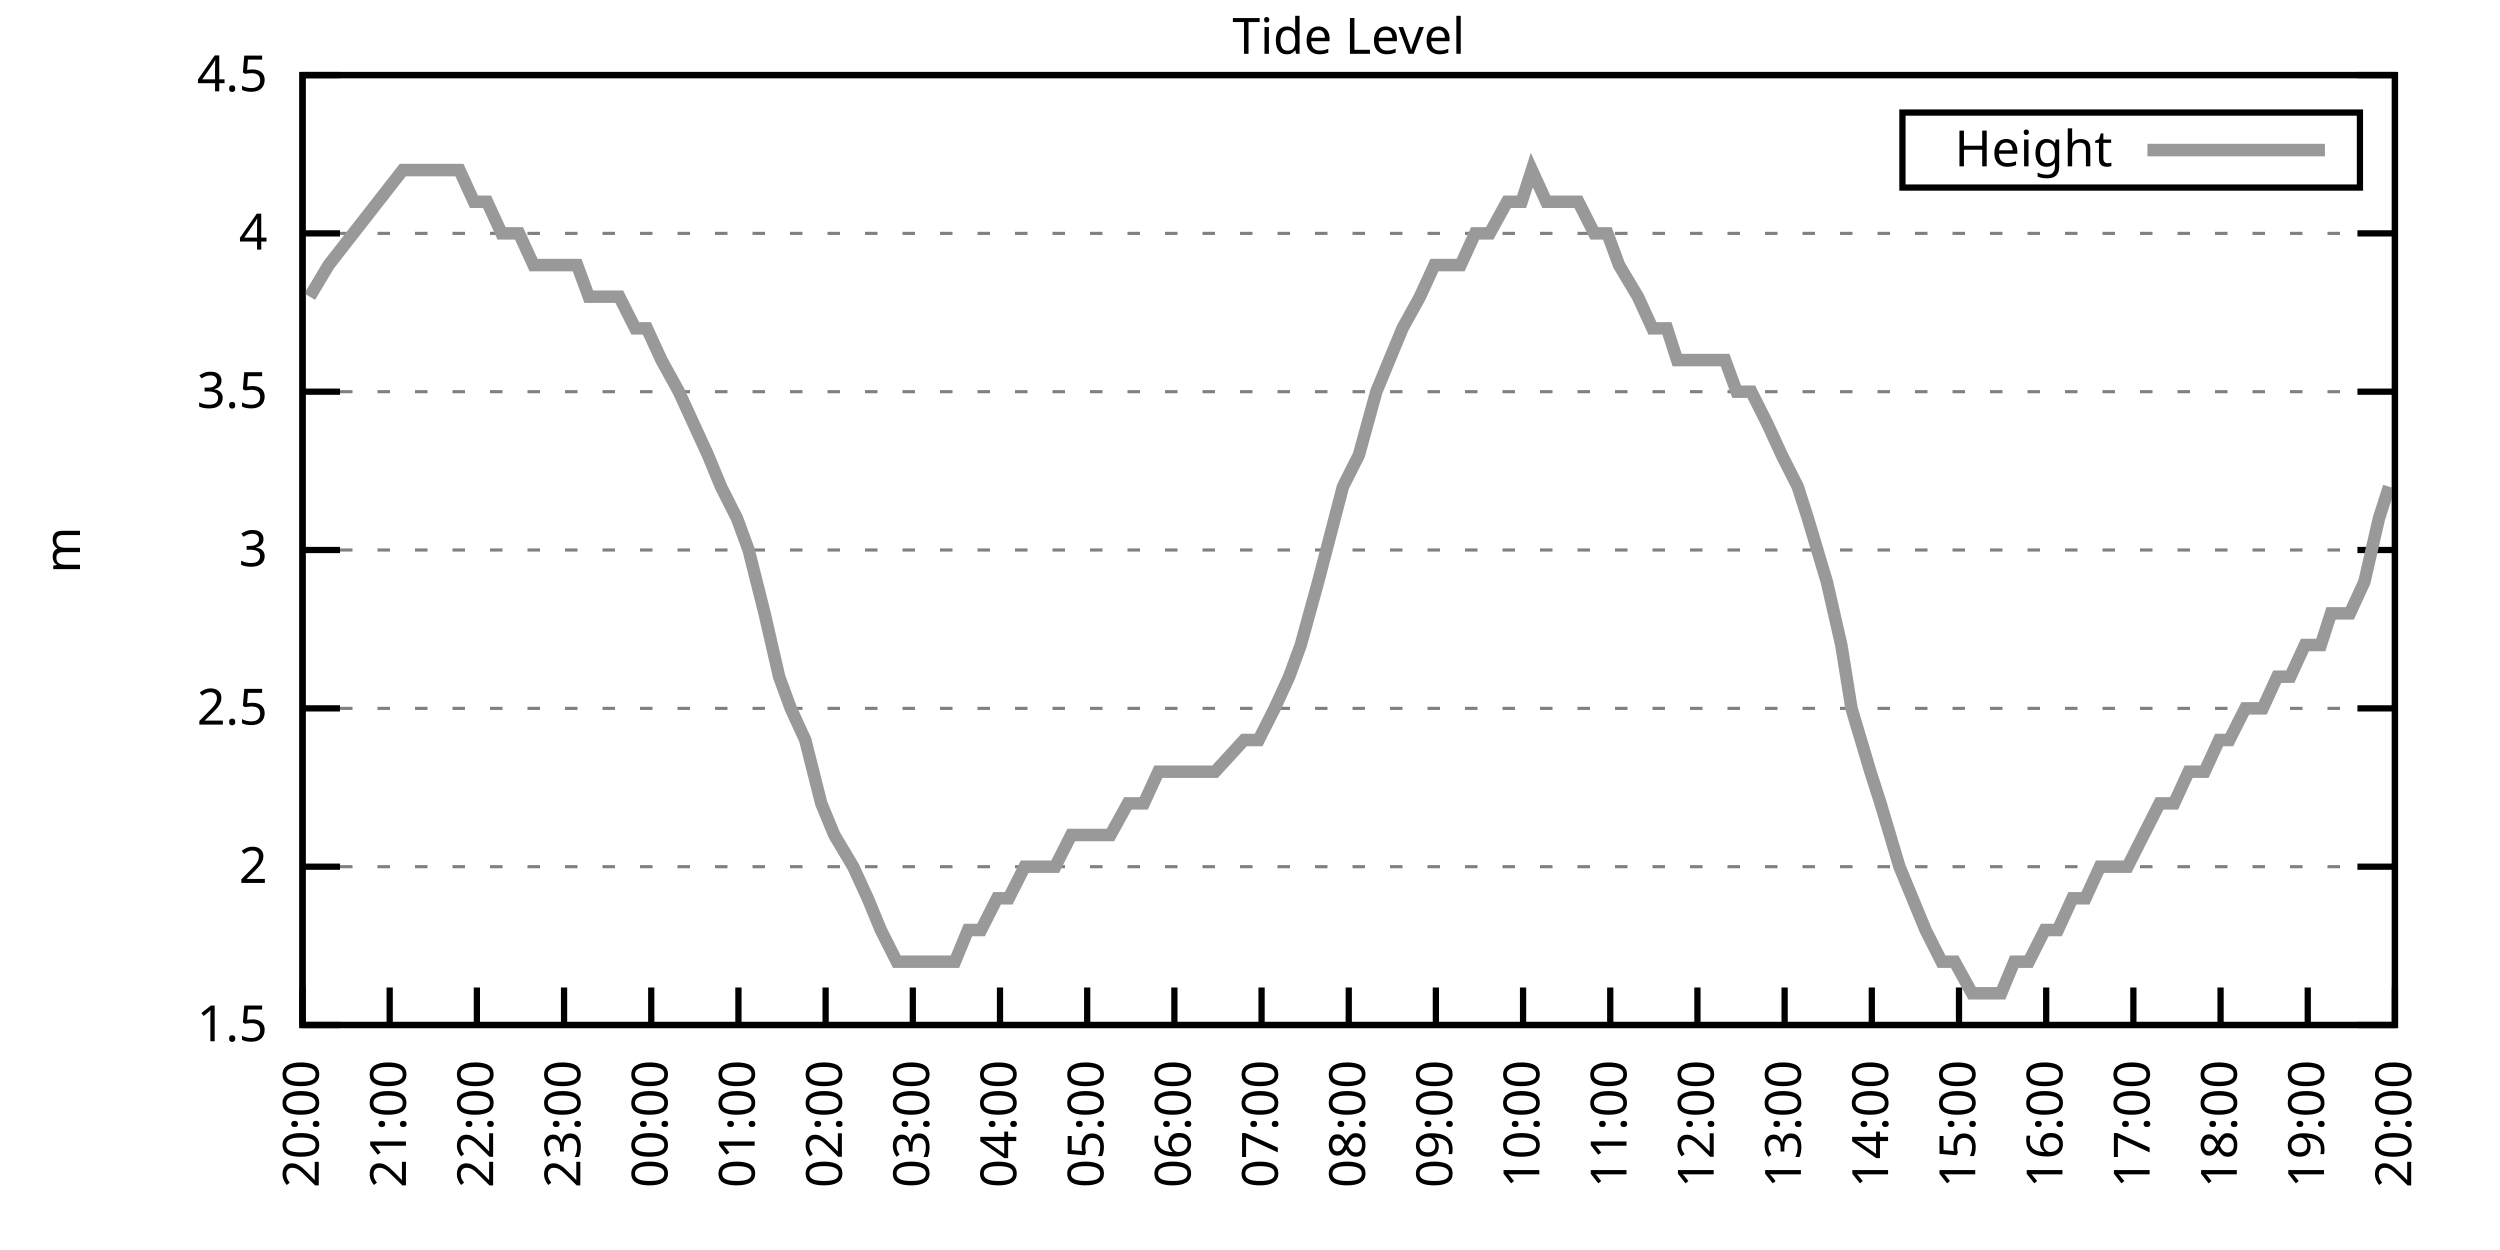
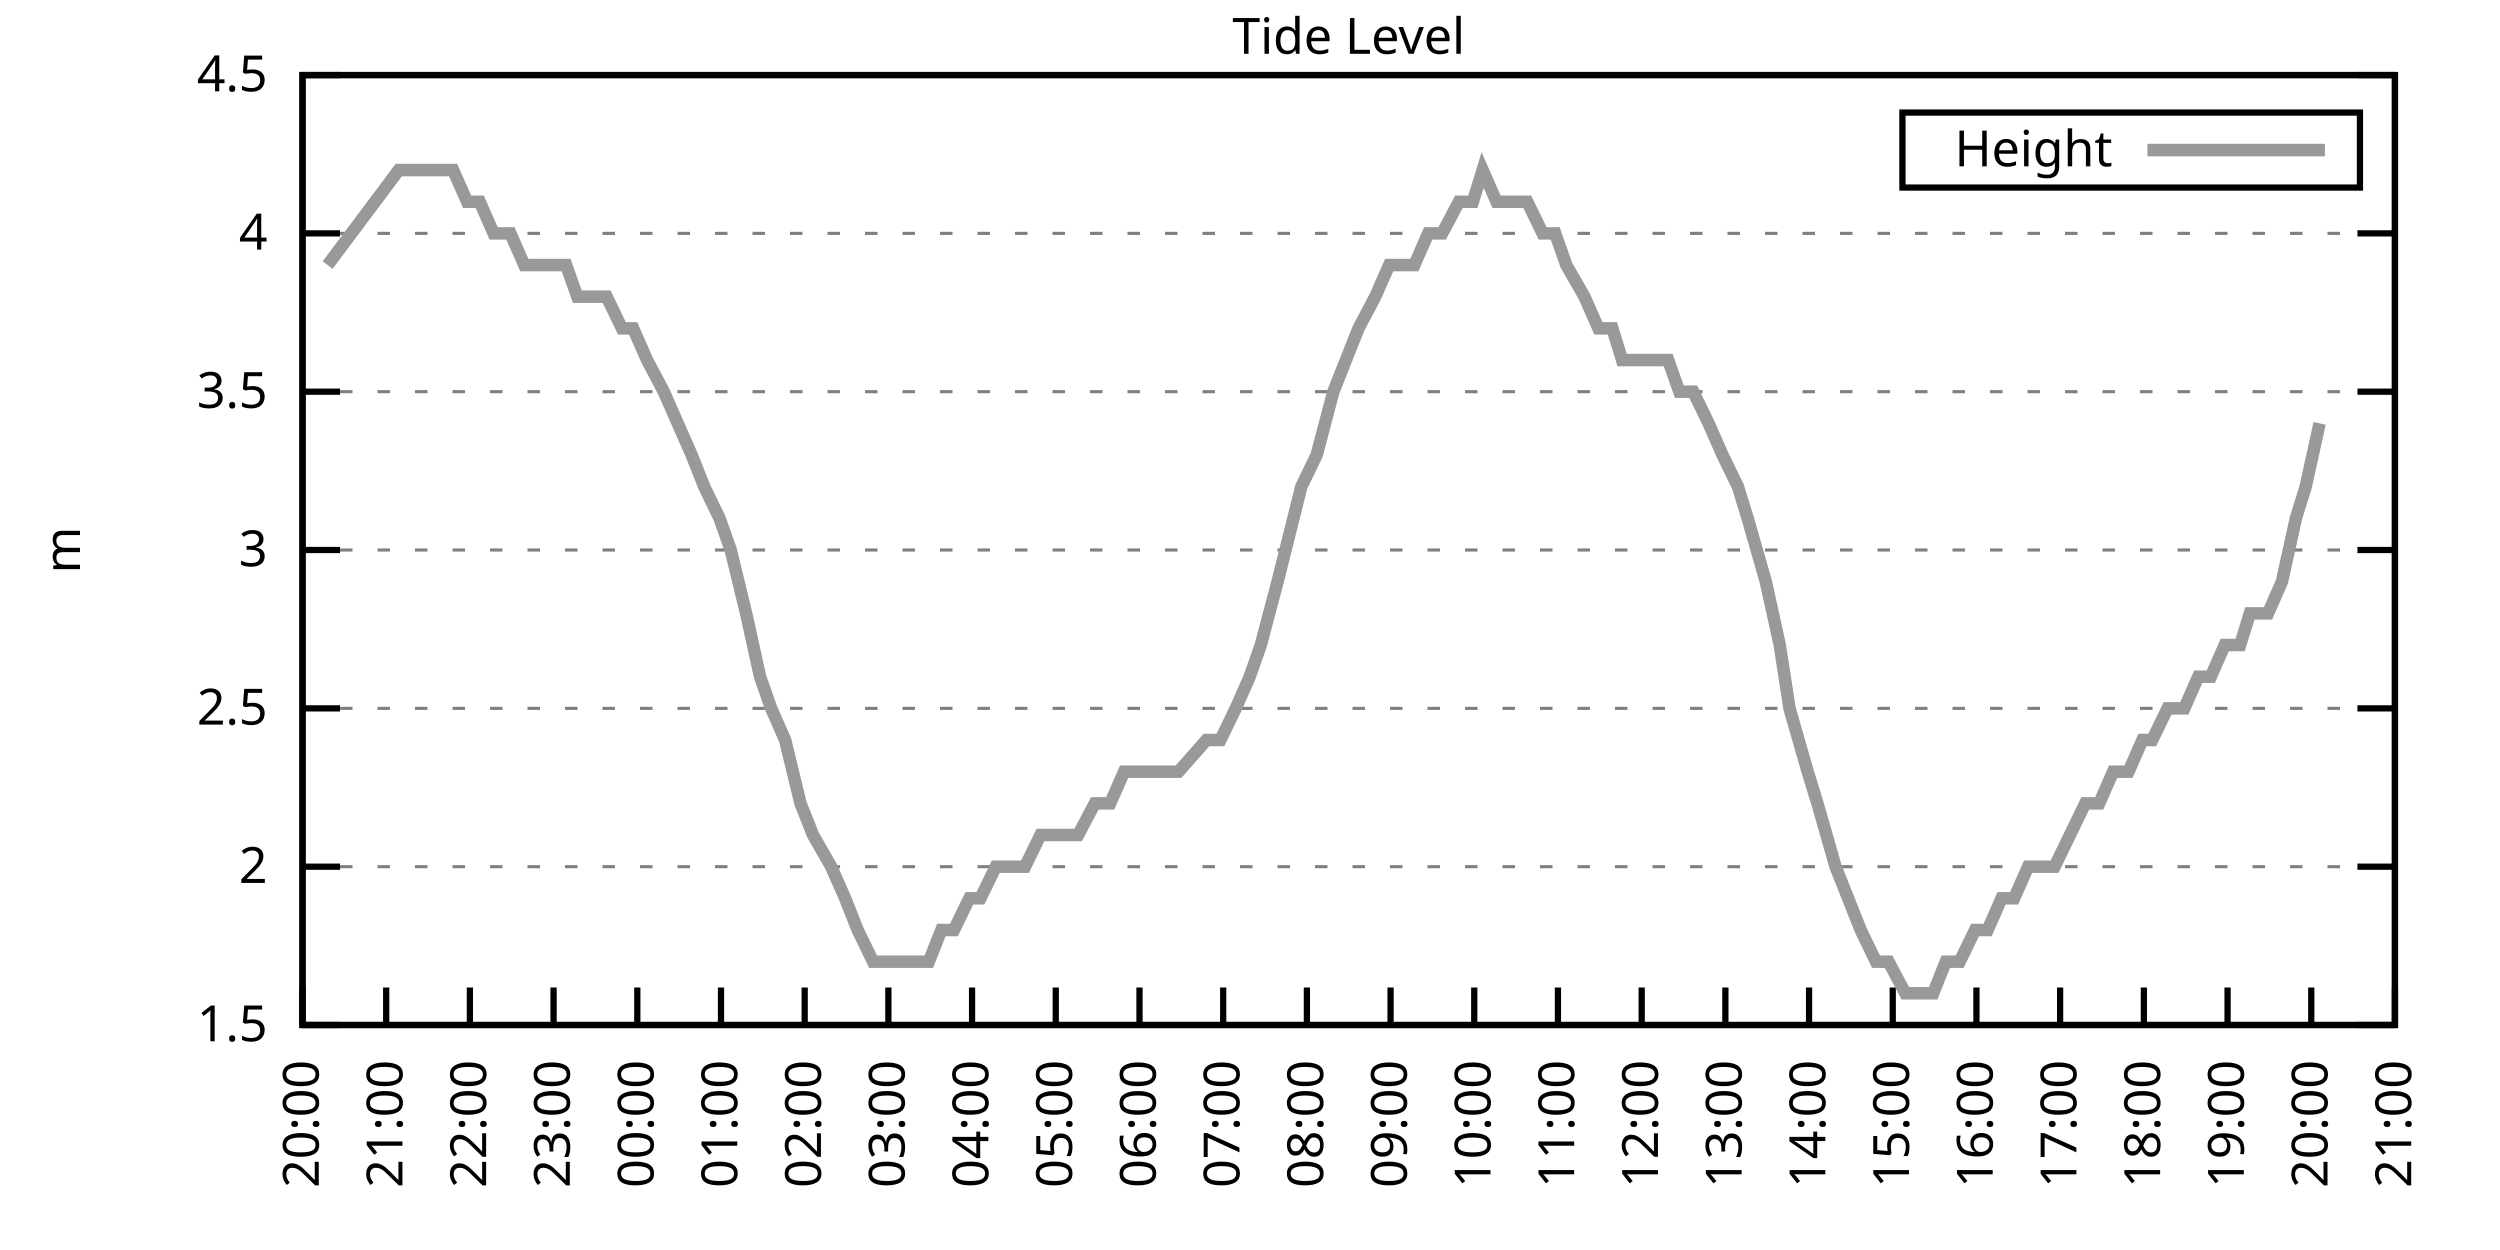
<svg xmlns="http://www.w3.org/2000/svg" xmlns:xlink="http://www.w3.org/1999/xlink" width="400" height="200" viewBox="0 0 400 200">
  <g id="gnuplot_canvas">
    <rect x="0" y="0" width="400" height="200" fill="none" />
    <defs>
      <circle id="gpDot" r="0.5" stroke-width="0.5" stroke="currentColor" />
      <path id="gpPt0" stroke-width="0.333" stroke="currentColor" d="M-1,0 h2 M0,-1 v2" />
      <path id="gpPt1" stroke-width="0.333" stroke="currentColor" d="M-1,-1 L1,1 M1,-1 L-1,1" />
      <path id="gpPt2" stroke-width="0.333" stroke="currentColor" d="M-1,0 L1,0 M0,-1 L0,1 M-1,-1 L1,1 M-1,1 L1,-1" />
      <rect id="gpPt3" stroke-width="0.333" stroke="currentColor" x="-1" y="-1" width="2" height="2" />
      <rect id="gpPt4" stroke-width="0.333" stroke="currentColor" fill="currentColor" x="-1" y="-1" width="2" height="2" />
      <circle id="gpPt5" stroke-width="0.333" stroke="currentColor" cx="0" cy="0" r="1" />
      <use xlink:href="#gpPt5" id="gpPt6" fill="currentColor" stroke="none" />
      <path id="gpPt7" stroke-width="0.333" stroke="currentColor" d="M0,-1.33 L-1.33,0.67 L1.33,0.67 z" />
      <use xlink:href="#gpPt7" id="gpPt8" fill="currentColor" stroke="none" />
      <use xlink:href="#gpPt7" id="gpPt9" stroke="currentColor" transform="rotate(180)" />
      <use xlink:href="#gpPt9" id="gpPt10" fill="currentColor" stroke="none" />
      <use xlink:href="#gpPt3" id="gpPt11" stroke="currentColor" transform="rotate(45)" />
      <use xlink:href="#gpPt11" id="gpPt12" fill="currentColor" stroke="none" />
      <path id="gpPt13" stroke-width="0.333" stroke="currentColor" d="M0,1.330 L1.265,0.411 L0.782,-1.067 L-0.782,-1.076 L-1.265,0.411 z" />
      <use xlink:href="#gpPt13" id="gpPt14" fill="currentColor" stroke="none" />
      <filter id="textbox" filterUnits="objectBoundingBox" x="0" y="0" height="1" width="1">
        <feFlood flood-color="white" flood-opacity="1" result="bgnd" />
        <feComposite in="SourceGraphic" in2="bgnd" operator="atop" />
      </filter>
      <filter id="greybox" filterUnits="objectBoundingBox" x="0" y="0" height="1" width="1">
        <feFlood flood-color="lightgrey" flood-opacity="1" result="grey" />
        <feComposite in="SourceGraphic" in2="grey" operator="atop" />
      </filter>
    </defs>
    <g fill="none" color="white" stroke="currentColor" stroke-width="1.00" stroke-linecap="butt" stroke-linejoin="miter">
</g>
    <g fill="none" color="black" stroke="currentColor" stroke-width="1.00" stroke-linecap="butt" stroke-linejoin="miter">
      <g stroke="none" shape-rendering="crispEdges">
        <polygon fill="rgb(255, 255, 255)" points="48.40,164.00 383.18,164.00 383.18,12.02 48.40,12.02 " />
      </g>
    </g>
    <g fill="none" color="black" stroke="currentColor" stroke-width="1.00" stroke-linecap="butt" stroke-linejoin="miter">
</g>
    <g fill="none" color="black" stroke="black" stroke-width="0.50" stroke-linecap="butt" stroke-linejoin="miter">
</g>
    <g fill="none" color="gray" stroke="currentColor" stroke-width="0.50" stroke-linecap="butt" stroke-linejoin="miter">
      <path stroke="gray" stroke-dasharray="2,4" class="gridline" d="M48.40,164.00 L383.19,164.00  " />
    </g>
    <g fill="none" color="gray" stroke="gray" stroke-width="1.00" stroke-linecap="butt" stroke-linejoin="miter">
</g>
    <g fill="none" color="black" stroke="currentColor" stroke-width="1.00" stroke-linecap="butt" stroke-linejoin="miter">
      <path stroke="black" d="M48.40,164.00 L54.40,164.00 M383.19,164.00 L377.19,164.00  " />
      <g transform="translate(42.80,166.60)" stroke="none" fill="black" font-family="Sans" font-size="8.00" text-anchor="end">
        <text>
          <tspan font-family="Sans"> 1.5</tspan>
        </text>
      </g>
    </g>
    <g fill="none" color="black" stroke="currentColor" stroke-width="1.00" stroke-linecap="butt" stroke-linejoin="miter">
</g>
    <g fill="none" color="black" stroke="black" stroke-width="0.50" stroke-linecap="butt" stroke-linejoin="miter">
</g>
    <g fill="none" color="gray" stroke="currentColor" stroke-width="0.50" stroke-linecap="butt" stroke-linejoin="miter">
      <path stroke="gray" stroke-dasharray="2,4" class="gridline" d="M48.40,138.67 L383.19,138.67  " />
    </g>
    <g fill="none" color="gray" stroke="gray" stroke-width="1.00" stroke-linecap="butt" stroke-linejoin="miter">
</g>
    <g fill="none" color="black" stroke="currentColor" stroke-width="1.00" stroke-linecap="butt" stroke-linejoin="miter">
      <path stroke="black" d="M48.40,138.67 L54.40,138.67 M383.19,138.67 L377.19,138.67  " />
      <g transform="translate(42.80,141.27)" stroke="none" fill="black" font-family="Sans" font-size="8.00" text-anchor="end">
        <text>
          <tspan font-family="Sans"> 2</tspan>
        </text>
      </g>
    </g>
    <g fill="none" color="black" stroke="currentColor" stroke-width="1.00" stroke-linecap="butt" stroke-linejoin="miter">
</g>
    <g fill="none" color="black" stroke="black" stroke-width="0.50" stroke-linecap="butt" stroke-linejoin="miter">
</g>
    <g fill="none" color="gray" stroke="currentColor" stroke-width="0.50" stroke-linecap="butt" stroke-linejoin="miter">
      <path stroke="gray" stroke-dasharray="2,4" class="gridline" d="M48.40,113.34 L383.19,113.34  " />
    </g>
    <g fill="none" color="gray" stroke="gray" stroke-width="1.00" stroke-linecap="butt" stroke-linejoin="miter">
</g>
    <g fill="none" color="black" stroke="currentColor" stroke-width="1.00" stroke-linecap="butt" stroke-linejoin="miter">
      <path stroke="black" d="M48.40,113.34 L54.40,113.34 M383.19,113.34 L377.19,113.34  " />
      <g transform="translate(42.80,115.94)" stroke="none" fill="black" font-family="Sans" font-size="8.00" text-anchor="end">
        <text>
          <tspan font-family="Sans"> 2.5</tspan>
        </text>
      </g>
    </g>
    <g fill="none" color="black" stroke="currentColor" stroke-width="1.00" stroke-linecap="butt" stroke-linejoin="miter">
</g>
    <g fill="none" color="black" stroke="black" stroke-width="0.50" stroke-linecap="butt" stroke-linejoin="miter">
</g>
    <g fill="none" color="gray" stroke="currentColor" stroke-width="0.50" stroke-linecap="butt" stroke-linejoin="miter">
      <path stroke="gray" stroke-dasharray="2,4" class="gridline" d="M48.40,88.00 L383.19,88.00  " />
    </g>
    <g fill="none" color="gray" stroke="gray" stroke-width="1.00" stroke-linecap="butt" stroke-linejoin="miter">
</g>
    <g fill="none" color="black" stroke="currentColor" stroke-width="1.00" stroke-linecap="butt" stroke-linejoin="miter">
      <path stroke="black" d="M48.40,88.00 L54.40,88.00 M383.19,88.00 L377.19,88.00  " />
      <g transform="translate(42.80,90.60)" stroke="none" fill="black" font-family="Sans" font-size="8.00" text-anchor="end">
        <text>
          <tspan font-family="Sans"> 3</tspan>
        </text>
      </g>
    </g>
    <g fill="none" color="black" stroke="currentColor" stroke-width="1.00" stroke-linecap="butt" stroke-linejoin="miter">
</g>
    <g fill="none" color="black" stroke="black" stroke-width="0.50" stroke-linecap="butt" stroke-linejoin="miter">
</g>
    <g fill="none" color="gray" stroke="currentColor" stroke-width="0.50" stroke-linecap="butt" stroke-linejoin="miter">
      <path stroke="gray" stroke-dasharray="2,4" class="gridline" d="M48.40,62.67 L383.19,62.67  " />
    </g>
    <g fill="none" color="gray" stroke="gray" stroke-width="1.00" stroke-linecap="butt" stroke-linejoin="miter">
</g>
    <g fill="none" color="black" stroke="currentColor" stroke-width="1.00" stroke-linecap="butt" stroke-linejoin="miter">
      <path stroke="black" d="M48.40,62.67 L54.40,62.67 M383.19,62.67 L377.19,62.67  " />
      <g transform="translate(42.80,65.27)" stroke="none" fill="black" font-family="Sans" font-size="8.00" text-anchor="end">
        <text>
          <tspan font-family="Sans"> 3.5</tspan>
        </text>
      </g>
    </g>
    <g fill="none" color="black" stroke="currentColor" stroke-width="1.00" stroke-linecap="butt" stroke-linejoin="miter">
</g>
    <g fill="none" color="black" stroke="black" stroke-width="0.50" stroke-linecap="butt" stroke-linejoin="miter">
</g>
    <g fill="none" color="gray" stroke="currentColor" stroke-width="0.50" stroke-linecap="butt" stroke-linejoin="miter">
      <path stroke="gray" stroke-dasharray="2,4" class="gridline" d="M48.40,37.34 L383.19,37.34  " />
    </g>
    <g fill="none" color="gray" stroke="gray" stroke-width="1.00" stroke-linecap="butt" stroke-linejoin="miter">
</g>
    <g fill="none" color="black" stroke="currentColor" stroke-width="1.00" stroke-linecap="butt" stroke-linejoin="miter">
      <path stroke="black" d="M48.40,37.34 L54.40,37.34 M383.19,37.34 L377.19,37.34  " />
      <g transform="translate(42.80,39.94)" stroke="none" fill="black" font-family="Sans" font-size="8.00" text-anchor="end">
        <text>
          <tspan font-family="Sans"> 4</tspan>
        </text>
      </g>
    </g>
    <g fill="none" color="black" stroke="currentColor" stroke-width="1.00" stroke-linecap="butt" stroke-linejoin="miter">
</g>
    <g fill="none" color="black" stroke="black" stroke-width="0.50" stroke-linecap="butt" stroke-linejoin="miter">
</g>
    <g fill="none" color="gray" stroke="currentColor" stroke-width="0.50" stroke-linecap="butt" stroke-linejoin="miter">
      <path stroke="gray" stroke-dasharray="2,4" class="gridline" d="M48.40,12.01 L383.19,12.01  " />
    </g>
    <g fill="none" color="gray" stroke="gray" stroke-width="1.00" stroke-linecap="butt" stroke-linejoin="miter">
</g>
    <g fill="none" color="black" stroke="currentColor" stroke-width="1.00" stroke-linecap="butt" stroke-linejoin="miter">
      <path stroke="black" d="M48.40,12.01 L54.40,12.01 M383.19,12.01 L377.19,12.01  " />
      <g transform="translate(42.80,14.61)" stroke="none" fill="black" font-family="Sans" font-size="8.00" text-anchor="end">
        <text>
          <tspan font-family="Sans"> 4.5</tspan>
        </text>
      </g>
    </g>
    <g fill="none" color="black" stroke="currentColor" stroke-width="1.00" stroke-linecap="butt" stroke-linejoin="miter">
      <path stroke="black" d="M48.40,164.00 L48.40,158.00  " />
      <g transform="translate(51.00,169.60) rotate(270.00)" stroke="none" fill="black" font-family="Sans" font-size="8.00" text-anchor="end">
        <text>
          <tspan font-family="Sans">20:00</tspan>
        </text>
      </g>
    </g>
    <g fill="none" color="black" stroke="currentColor" stroke-width="1.00" stroke-linecap="butt" stroke-linejoin="miter">
-       <path stroke="black" d="M62.35,164.00 L62.35,158.00  " />
-       <g transform="translate(64.95,169.60) rotate(270.00)" stroke="none" fill="black" font-family="Sans" font-size="8.00" text-anchor="end">
+       <path stroke="black" d="M61.79,164.00 L61.79,158.00  " />
+       <g transform="translate(64.39,169.60) rotate(270.00)" stroke="none" fill="black" font-family="Sans" font-size="8.00" text-anchor="end">
        <text>
          <tspan font-family="Sans">21:00</tspan>
        </text>
      </g>
    </g>
    <g fill="none" color="black" stroke="currentColor" stroke-width="1.00" stroke-linecap="butt" stroke-linejoin="miter">
-       <path stroke="black" d="M76.30,164.00 L76.30,158.00  " />
-       <g transform="translate(78.90,169.60) rotate(270.00)" stroke="none" fill="black" font-family="Sans" font-size="8.00" text-anchor="end">
+       <path stroke="black" d="M75.18,164.00 L75.18,158.00  " />
+       <g transform="translate(77.78,169.60) rotate(270.00)" stroke="none" fill="black" font-family="Sans" font-size="8.00" text-anchor="end">
        <text>
          <tspan font-family="Sans">22:00</tspan>
        </text>
      </g>
    </g>
    <g fill="none" color="black" stroke="currentColor" stroke-width="1.00" stroke-linecap="butt" stroke-linejoin="miter">
-       <path stroke="black" d="M90.25,164.00 L90.25,158.00  " />
-       <g transform="translate(92.85,169.60) rotate(270.00)" stroke="none" fill="black" font-family="Sans" font-size="8.00" text-anchor="end">
+       <path stroke="black" d="M88.57,164.00 L88.57,158.00  " />
+       <g transform="translate(91.17,169.60) rotate(270.00)" stroke="none" fill="black" font-family="Sans" font-size="8.00" text-anchor="end">
        <text>
          <tspan font-family="Sans">23:00</tspan>
        </text>
      </g>
    </g>
    <g fill="none" color="black" stroke="currentColor" stroke-width="1.00" stroke-linecap="butt" stroke-linejoin="miter">
-       <path stroke="black" d="M104.20,164.00 L104.20,158.00  " />
-       <g transform="translate(106.80,169.60) rotate(270.00)" stroke="none" fill="black" font-family="Sans" font-size="8.00" text-anchor="end">
+       <path stroke="black" d="M101.97,164.00 L101.97,158.00  " />
+       <g transform="translate(104.57,169.60) rotate(270.00)" stroke="none" fill="black" font-family="Sans" font-size="8.00" text-anchor="end">
        <text>
          <tspan font-family="Sans">00:00</tspan>
        </text>
      </g>
    </g>
    <g fill="none" color="black" stroke="currentColor" stroke-width="1.00" stroke-linecap="butt" stroke-linejoin="miter">
-       <path stroke="black" d="M118.15,164.00 L118.15,158.00  " />
-       <g transform="translate(120.75,169.60) rotate(270.00)" stroke="none" fill="black" font-family="Sans" font-size="8.00" text-anchor="end">
+       <path stroke="black" d="M115.36,164.00 L115.36,158.00  " />
+       <g transform="translate(117.96,169.60) rotate(270.00)" stroke="none" fill="black" font-family="Sans" font-size="8.00" text-anchor="end">
        <text>
          <tspan font-family="Sans">01:00</tspan>
        </text>
      </g>
    </g>
    <g fill="none" color="black" stroke="currentColor" stroke-width="1.00" stroke-linecap="butt" stroke-linejoin="miter">
-       <path stroke="black" d="M132.10,164.00 L132.10,158.00  " />
-       <g transform="translate(134.70,169.60) rotate(270.00)" stroke="none" fill="black" font-family="Sans" font-size="8.00" text-anchor="end">
+       <path stroke="black" d="M128.75,164.00 L128.75,158.00  " />
+       <g transform="translate(131.35,169.60) rotate(270.00)" stroke="none" fill="black" font-family="Sans" font-size="8.00" text-anchor="end">
        <text>
          <tspan font-family="Sans">02:00</tspan>
        </text>
      </g>
    </g>
    <g fill="none" color="black" stroke="currentColor" stroke-width="1.00" stroke-linecap="butt" stroke-linejoin="miter">
-       <path stroke="black" d="M146.05,164.00 L146.05,158.00  " />
-       <g transform="translate(148.65,169.60) rotate(270.00)" stroke="none" fill="black" font-family="Sans" font-size="8.00" text-anchor="end">
+       <path stroke="black" d="M142.14,164.00 L142.14,158.00  " />
+       <g transform="translate(144.74,169.60) rotate(270.00)" stroke="none" fill="black" font-family="Sans" font-size="8.00" text-anchor="end">
        <text>
          <tspan font-family="Sans">03:00</tspan>
        </text>
      </g>
    </g>
    <g fill="none" color="black" stroke="currentColor" stroke-width="1.00" stroke-linecap="butt" stroke-linejoin="miter">
-       <path stroke="black" d="M160.00,164.00 L160.00,158.00  " />
-       <g transform="translate(162.60,169.60) rotate(270.00)" stroke="none" fill="black" font-family="Sans" font-size="8.00" text-anchor="end">
+       <path stroke="black" d="M155.53,164.00 L155.53,158.00  " />
+       <g transform="translate(158.13,169.60) rotate(270.00)" stroke="none" fill="black" font-family="Sans" font-size="8.00" text-anchor="end">
        <text>
          <tspan font-family="Sans">04:00</tspan>
        </text>
      </g>
    </g>
    <g fill="none" color="black" stroke="currentColor" stroke-width="1.00" stroke-linecap="butt" stroke-linejoin="miter">
-       <path stroke="black" d="M173.95,164.00 L173.95,158.00  " />
-       <g transform="translate(176.55,169.60) rotate(270.00)" stroke="none" fill="black" font-family="Sans" font-size="8.00" text-anchor="end">
+       <path stroke="black" d="M168.92,164.00 L168.92,158.00  " />
+       <g transform="translate(171.52,169.60) rotate(270.00)" stroke="none" fill="black" font-family="Sans" font-size="8.00" text-anchor="end">
        <text>
          <tspan font-family="Sans">05:00</tspan>
        </text>
      </g>
    </g>
    <g fill="none" color="black" stroke="currentColor" stroke-width="1.00" stroke-linecap="butt" stroke-linejoin="miter">
-       <path stroke="black" d="M187.90,164.00 L187.90,158.00  " />
-       <g transform="translate(190.50,169.60) rotate(270.00)" stroke="none" fill="black" font-family="Sans" font-size="8.00" text-anchor="end">
+       <path stroke="black" d="M182.32,164.00 L182.32,158.00  " />
+       <g transform="translate(184.92,169.60) rotate(270.00)" stroke="none" fill="black" font-family="Sans" font-size="8.00" text-anchor="end">
        <text>
          <tspan font-family="Sans">06:00</tspan>
        </text>
      </g>
    </g>
    <g fill="none" color="black" stroke="currentColor" stroke-width="1.00" stroke-linecap="butt" stroke-linejoin="miter">
-       <path stroke="black" d="M201.85,164.00 L201.85,158.00  " />
-       <g transform="translate(204.45,169.60) rotate(270.00)" stroke="none" fill="black" font-family="Sans" font-size="8.00" text-anchor="end">
+       <path stroke="black" d="M195.71,164.00 L195.71,158.00  " />
+       <g transform="translate(198.31,169.60) rotate(270.00)" stroke="none" fill="black" font-family="Sans" font-size="8.00" text-anchor="end">
        <text>
          <tspan font-family="Sans">07:00</tspan>
        </text>
      </g>
    </g>
    <g fill="none" color="black" stroke="currentColor" stroke-width="1.00" stroke-linecap="butt" stroke-linejoin="miter">
-       <path stroke="black" d="M215.80,164.00 L215.80,158.00  " />
-       <g transform="translate(218.40,169.60) rotate(270.00)" stroke="none" fill="black" font-family="Sans" font-size="8.00" text-anchor="end">
+       <path stroke="black" d="M209.10,164.00 L209.10,158.00  " />
+       <g transform="translate(211.70,169.60) rotate(270.00)" stroke="none" fill="black" font-family="Sans" font-size="8.00" text-anchor="end">
        <text>
          <tspan font-family="Sans">08:00</tspan>
        </text>
      </g>
    </g>
    <g fill="none" color="black" stroke="currentColor" stroke-width="1.00" stroke-linecap="butt" stroke-linejoin="miter">
-       <path stroke="black" d="M229.74,164.00 L229.74,158.00  " />
-       <g transform="translate(232.34,169.60) rotate(270.00)" stroke="none" fill="black" font-family="Sans" font-size="8.00" text-anchor="end">
+       <path stroke="black" d="M222.49,164.00 L222.49,158.00  " />
+       <g transform="translate(225.09,169.60) rotate(270.00)" stroke="none" fill="black" font-family="Sans" font-size="8.00" text-anchor="end">
        <text>
          <tspan font-family="Sans">09:00</tspan>
        </text>
      </g>
    </g>
    <g fill="none" color="black" stroke="currentColor" stroke-width="1.00" stroke-linecap="butt" stroke-linejoin="miter">
-       <path stroke="black" d="M243.69,164.00 L243.69,158.00  " />
-       <g transform="translate(246.29,169.60) rotate(270.00)" stroke="none" fill="black" font-family="Sans" font-size="8.00" text-anchor="end">
+       <path stroke="black" d="M235.88,164.00 L235.88,158.00  " />
+       <g transform="translate(238.48,169.60) rotate(270.00)" stroke="none" fill="black" font-family="Sans" font-size="8.00" text-anchor="end">
        <text>
          <tspan font-family="Sans">10:00</tspan>
        </text>
      </g>
    </g>
    <g fill="none" color="black" stroke="currentColor" stroke-width="1.00" stroke-linecap="butt" stroke-linejoin="miter">
-       <path stroke="black" d="M257.64,164.00 L257.64,158.00  " />
-       <g transform="translate(260.24,169.60) rotate(270.00)" stroke="none" fill="black" font-family="Sans" font-size="8.00" text-anchor="end">
+       <path stroke="black" d="M249.27,164.00 L249.27,158.00  " />
+       <g transform="translate(251.87,169.60) rotate(270.00)" stroke="none" fill="black" font-family="Sans" font-size="8.00" text-anchor="end">
        <text>
          <tspan font-family="Sans">11:00</tspan>
        </text>
      </g>
    </g>
    <g fill="none" color="black" stroke="currentColor" stroke-width="1.00" stroke-linecap="butt" stroke-linejoin="miter">
-       <path stroke="black" d="M271.59,164.00 L271.59,158.00  " />
-       <g transform="translate(274.19,169.60) rotate(270.00)" stroke="none" fill="black" font-family="Sans" font-size="8.00" text-anchor="end">
+       <path stroke="black" d="M262.67,164.00 L262.67,158.00  " />
+       <g transform="translate(265.27,169.60) rotate(270.00)" stroke="none" fill="black" font-family="Sans" font-size="8.00" text-anchor="end">
        <text>
          <tspan font-family="Sans">12:00</tspan>
        </text>
      </g>
    </g>
    <g fill="none" color="black" stroke="currentColor" stroke-width="1.00" stroke-linecap="butt" stroke-linejoin="miter">
-       <path stroke="black" d="M285.54,164.00 L285.54,158.00  " />
-       <g transform="translate(288.14,169.60) rotate(270.00)" stroke="none" fill="black" font-family="Sans" font-size="8.00" text-anchor="end">
+       <path stroke="black" d="M276.06,164.00 L276.06,158.00  " />
+       <g transform="translate(278.66,169.60) rotate(270.00)" stroke="none" fill="black" font-family="Sans" font-size="8.00" text-anchor="end">
        <text>
          <tspan font-family="Sans">13:00</tspan>
        </text>
      </g>
    </g>
    <g fill="none" color="black" stroke="currentColor" stroke-width="1.00" stroke-linecap="butt" stroke-linejoin="miter">
-       <path stroke="black" d="M299.49,164.00 L299.49,158.00  " />
-       <g transform="translate(302.09,169.60) rotate(270.00)" stroke="none" fill="black" font-family="Sans" font-size="8.00" text-anchor="end">
+       <path stroke="black" d="M289.45,164.00 L289.45,158.00  " />
+       <g transform="translate(292.05,169.60) rotate(270.00)" stroke="none" fill="black" font-family="Sans" font-size="8.00" text-anchor="end">
        <text>
          <tspan font-family="Sans">14:00</tspan>
        </text>
      </g>
    </g>
    <g fill="none" color="black" stroke="currentColor" stroke-width="1.00" stroke-linecap="butt" stroke-linejoin="miter">
-       <path stroke="black" d="M313.44,164.00 L313.44,158.00  " />
-       <g transform="translate(316.04,169.60) rotate(270.00)" stroke="none" fill="black" font-family="Sans" font-size="8.00" text-anchor="end">
+       <path stroke="black" d="M302.84,164.00 L302.84,158.00  " />
+       <g transform="translate(305.44,169.60) rotate(270.00)" stroke="none" fill="black" font-family="Sans" font-size="8.00" text-anchor="end">
        <text>
          <tspan font-family="Sans">15:00</tspan>
        </text>
      </g>
    </g>
    <g fill="none" color="black" stroke="currentColor" stroke-width="1.00" stroke-linecap="butt" stroke-linejoin="miter">
-       <path stroke="black" d="M327.39,164.00 L327.39,158.00  " />
-       <g transform="translate(329.99,169.60) rotate(270.00)" stroke="none" fill="black" font-family="Sans" font-size="8.00" text-anchor="end">
+       <path stroke="black" d="M316.23,164.00 L316.23,158.00  " />
+       <g transform="translate(318.83,169.60) rotate(270.00)" stroke="none" fill="black" font-family="Sans" font-size="8.00" text-anchor="end">
        <text>
          <tspan font-family="Sans">16:00</tspan>
        </text>
      </g>
    </g>
    <g fill="none" color="black" stroke="currentColor" stroke-width="1.00" stroke-linecap="butt" stroke-linejoin="miter">
-       <path stroke="black" d="M341.34,164.00 L341.34,158.00  " />
-       <g transform="translate(343.94,169.60) rotate(270.00)" stroke="none" fill="black" font-family="Sans" font-size="8.00" text-anchor="end">
+       <path stroke="black" d="M329.62,164.00 L329.62,158.00  " />
+       <g transform="translate(332.22,169.60) rotate(270.00)" stroke="none" fill="black" font-family="Sans" font-size="8.00" text-anchor="end">
        <text>
          <tspan font-family="Sans">17:00</tspan>
        </text>
      </g>
    </g>
    <g fill="none" color="black" stroke="currentColor" stroke-width="1.00" stroke-linecap="butt" stroke-linejoin="miter">
-       <path stroke="black" d="M355.29,164.00 L355.29,158.00  " />
-       <g transform="translate(357.89,169.60) rotate(270.00)" stroke="none" fill="black" font-family="Sans" font-size="8.00" text-anchor="end">
+       <path stroke="black" d="M343.02,164.00 L343.02,158.00  " />
+       <g transform="translate(345.62,169.60) rotate(270.00)" stroke="none" fill="black" font-family="Sans" font-size="8.00" text-anchor="end">
        <text>
          <tspan font-family="Sans">18:00</tspan>
        </text>
      </g>
    </g>
    <g fill="none" color="black" stroke="currentColor" stroke-width="1.00" stroke-linecap="butt" stroke-linejoin="miter">
-       <path stroke="black" d="M369.24,164.00 L369.24,158.00  " />
-       <g transform="translate(371.84,169.60) rotate(270.00)" stroke="none" fill="black" font-family="Sans" font-size="8.00" text-anchor="end">
+       <path stroke="black" d="M356.41,164.00 L356.41,158.00  " />
+       <g transform="translate(359.01,169.60) rotate(270.00)" stroke="none" fill="black" font-family="Sans" font-size="8.00" text-anchor="end">
        <text>
          <tspan font-family="Sans">19:00</tspan>
+         </text>
+       </g>
+     </g>
+     <g fill="none" color="black" stroke="currentColor" stroke-width="1.00" stroke-linecap="butt" stroke-linejoin="miter">
+       <path stroke="black" d="M369.80,164.00 L369.80,158.00  " />
+       <g transform="translate(372.40,169.60) rotate(270.00)" stroke="none" fill="black" font-family="Sans" font-size="8.00" text-anchor="end">
+         <text>
+           <tspan font-family="Sans">20:00</tspan>
        </text>
      </g>
    </g>
    <g fill="none" color="black" stroke="currentColor" stroke-width="1.00" stroke-linecap="butt" stroke-linejoin="miter">
      <path stroke="black" d="M383.19,164.00 L383.19,158.00  " />
      <g transform="translate(385.79,169.60) rotate(270.00)" stroke="none" fill="black" font-family="Sans" font-size="8.00" text-anchor="end">
        <text>
-           <tspan font-family="Sans">20:00</tspan>
+           <tspan font-family="Sans">21:00</tspan>
        </text>
      </g>
    </g>
    <g fill="none" color="black" stroke="currentColor" stroke-width="1.00" stroke-linecap="butt" stroke-linejoin="miter">
</g>
    <g fill="none" color="black" stroke="currentColor" stroke-width="1.00" stroke-linecap="butt" stroke-linejoin="miter">
      <path stroke="black" d="M48.40,12.01 L48.40,164.00 L383.19,164.00 L383.19,12.01 L48.40,12.01 Z  " />
    </g>
    <g fill="none" color="black" stroke="currentColor" stroke-width="1.00" stroke-linecap="butt" stroke-linejoin="miter">
</g>
    <g fill="none" color="black" stroke="currentColor" stroke-width="1.00" stroke-linecap="butt" stroke-linejoin="miter">
      <path stroke="black" d="M304.39,30.01 L304.39,18.01 L377.59,18.01 L377.59,30.01 L304.39,30.01 Z  " />
    </g>
    <g id="Tide_level_plot_1">
      <g fill="none" color="white" stroke="black" stroke-width="2.00" stroke-linecap="butt" stroke-linejoin="miter">
</g>
      <g fill="none" color="black" stroke="currentColor" stroke-width="2.00" stroke-linecap="butt" stroke-linejoin="miter">
        <g transform="translate(337.99,26.61)" stroke="none" fill="black" font-family="Sans" font-size="8.00" text-anchor="end">
          <text>
            <tspan font-family="Sans">Height</tspan>
          </text>
        </g>
      </g>
      <g fill="none" color="black" stroke="currentColor" stroke-width="2.00" stroke-linecap="butt" stroke-linejoin="miter">
-         <path stroke="rgb(153, 153, 153)" d="M343.59,24.01 L371.99,24.01 M49.56,47.47 L52.58,42.41 L64.44,27.21 L66.07,27.21 L68.63,27.21 L71.18,27.21   L73.51,27.21 L75.83,32.28 L77.93,32.28 L80.25,37.34 L83.04,37.34 L85.37,42.41 L87.23,42.41 L89.78,42.41   L92.34,42.41 L94.20,47.47 L96.53,47.47 L99.08,47.47 L101.64,52.54 L103.50,52.54 L105.83,57.61 L108.62,62.67   L110.94,67.74 L113.27,72.81 L115.36,77.87 L117.92,82.94 L119.78,88.00 L122.33,98.14 L124.66,108.27 L126.52,113.34   L128.84,118.40 L131.40,128.54 L133.49,133.60 L136.51,138.67 L138.84,143.73 L140.93,148.80 L143.49,153.87 L145.58,153.87   L148.14,153.87 L149.77,153.87 L152.79,153.87 L154.88,148.80 L156.97,148.80 L159.53,143.73 L161.39,143.73 L163.95,138.67   L166.51,138.67 L168.83,138.67 L171.39,133.60 L173.71,133.60 L176.04,133.60 L177.67,133.60 L180.46,128.54 L183.01,128.54   L185.34,123.47 L187.66,123.47 L189.99,123.47 L192.31,123.47 L194.41,123.47 L199.06,118.40 L201.38,118.40 L203.94,113.34   L206.26,108.27 L208.12,103.20 L210.91,93.07 L214.87,77.87 L217.42,72.81 L220.21,62.67 L222.30,57.61 L224.40,52.54   L227.19,47.47 L229.51,42.41 L231.14,42.41 L233.70,42.41 L236.02,37.34 L238.35,37.34 L241.14,32.28 L243.46,32.28   L245.09,27.21 L247.41,32.28 L250.44,32.28 L252.53,32.28 L255.09,37.34 L257.18,37.34 L259.04,42.41 L262.06,47.47   L264.39,52.54 L266.71,52.54 L268.34,57.61 L270.90,57.61 L273.69,57.61 L276.01,57.61 L277.87,62.67 L280.20,62.67   L282.75,67.74 L285.08,72.81 L287.64,77.87 L289.26,82.94 L292.29,93.07 L294.61,103.20 L296.24,113.34 L299.26,123.47   L300.89,128.54 L303.91,138.67 L306.00,143.73 L308.09,148.80 L310.65,153.87 L312.74,153.87 L315.53,158.93 L317.86,158.93   L320.18,158.93 L322.28,153.87 L324.60,153.87 L327.16,148.80 L329.25,148.80 L331.58,143.73 L333.67,143.73 L335.99,138.67   L338.55,138.67 L340.41,138.67 L342.97,133.60 L345.53,128.54 L347.85,128.54 L350.18,123.47 L352.73,123.47 L355.06,118.40   L356.69,118.40 L359.24,113.34 L362.03,113.34 L364.36,108.27 L366.45,108.27 L368.78,103.20 L371.33,103.20 L372.96,98.14   L375.98,98.14 L378.31,93.07 L380.63,82.94 L382.26,77.87  " />
+         <path stroke="rgb(153, 153, 153)" d="M343.59,24.01 L371.99,24.01 M52.42,42.41 L63.80,27.21 L65.36,27.21 L67.82,27.21 L70.27,27.21 L72.50,27.21   L74.74,32.28 L76.75,32.28 L78.98,37.34 L81.66,37.34 L83.89,42.41 L85.67,42.41 L88.13,42.41 L90.58,42.41   L92.37,47.47 L94.60,47.47 L97.06,47.47 L99.51,52.54 L101.30,52.54 L103.53,57.61 L106.21,62.67 L108.44,67.74   L110.67,72.81 L112.68,77.87 L115.13,82.94 L116.92,88.00 L119.38,98.14 L121.61,108.27 L123.39,113.34 L125.62,118.40   L128.08,128.54 L130.09,133.60 L132.99,138.67 L135.22,143.73 L137.23,148.80 L139.69,153.87 L141.69,153.87 L144.15,153.87   L145.71,153.87 L148.61,153.87 L150.62,148.80 L152.63,148.80 L155.09,143.73 L156.87,143.73 L159.33,138.67 L161.78,138.67   L164.01,138.67 L166.47,133.60 L168.70,133.60 L170.93,133.60 L172.50,133.60 L175.17,128.54 L177.63,128.54 L179.86,123.47   L182.09,123.47 L184.32,123.47 L186.56,123.47 L188.57,123.47 L193.03,118.40 L195.26,118.40 L197.72,113.34 L199.95,108.27   L201.73,103.20 L204.41,93.07 L208.21,77.87 L210.66,72.81 L213.34,62.67 L215.35,57.61 L217.36,52.54 L220.04,47.47   L222.27,42.41 L223.83,42.41 L226.29,42.41 L228.52,37.34 L230.75,37.34 L233.43,32.28 L235.66,32.28 L237.22,27.21   L239.45,32.28 L242.36,32.28 L244.36,32.28 L246.82,37.34 L248.83,37.34 L250.61,42.41 L253.51,47.47 L255.75,52.54   L257.98,52.54 L259.54,57.61 L262.00,57.61 L264.67,57.61 L266.91,57.61 L268.69,62.67 L270.92,62.67 L273.38,67.74   L275.61,72.81 L278.07,77.87 L279.63,82.94 L282.53,93.07 L284.76,103.20 L286.32,113.34 L289.23,123.47 L290.79,128.54   L293.69,138.67 L295.70,143.73 L297.71,148.80 L300.16,153.87 L302.17,153.87 L304.85,158.93 L307.08,158.93 L309.31,158.93   L311.32,153.87 L313.55,153.87 L316.01,148.80 L318.02,148.80 L320.25,143.73 L322.26,143.73 L324.49,138.67 L326.95,138.67   L328.73,138.67 L331.19,133.60 L333.64,128.54 L335.87,128.54 L338.10,123.47 L340.56,123.47 L342.79,118.40 L344.35,118.40   L346.81,113.34 L349.49,113.34 L351.72,108.27 L353.73,108.27 L355.96,103.20 L358.42,103.20 L359.98,98.14 L362.88,98.14   L365.11,93.07 L367.34,82.94 L368.91,77.87 L371.14,67.74  " />
      </g>
    </g>
    <g fill="none" color="black" stroke="currentColor" stroke-width="2.00" stroke-linecap="butt" stroke-linejoin="miter">
</g>
    <g fill="none" color="black" stroke="black" stroke-width="1.00" stroke-linecap="butt" stroke-linejoin="miter">
</g>
    <g fill="none" color="black" stroke="currentColor" stroke-width="1.00" stroke-linecap="butt" stroke-linejoin="miter">
      <path stroke="black" d="M48.40,12.01 L48.40,164.00 L383.19,164.00 L383.19,12.01 L48.40,12.01 Z  " />
      <g transform="translate(12.80,88.01) rotate(270.00)" stroke="none" fill="black" font-family="Sans" font-size="8.00" text-anchor="middle">
        <text>
          <tspan font-family="Sans">m</tspan>
        </text>
      </g>
    </g>
    <g fill="none" color="black" stroke="currentColor" stroke-width="1.00" stroke-linecap="butt" stroke-linejoin="miter">
</g>
    <g fill="none" color="black" stroke="currentColor" stroke-width="1.00" stroke-linecap="butt" stroke-linejoin="miter">
      <g transform="translate(215.79,8.61)" stroke="none" fill="black" font-family="Sans" font-size="8.00" text-anchor="middle">
        <text>
          <tspan font-family="Sans">Tide Level</tspan>
        </text>
      </g>
    </g>
    <g fill="none" color="black" stroke="currentColor" stroke-width="1.00" stroke-linecap="butt" stroke-linejoin="miter">
</g>
  </g>
</svg>
